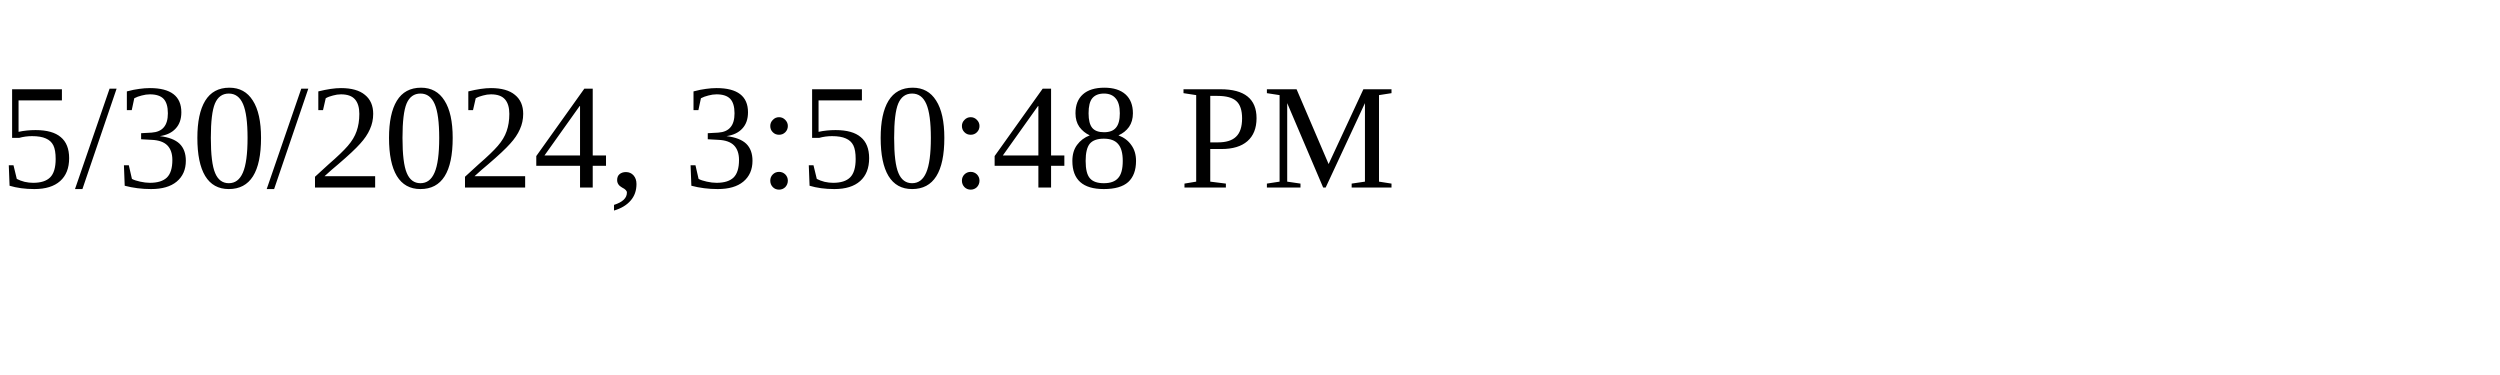
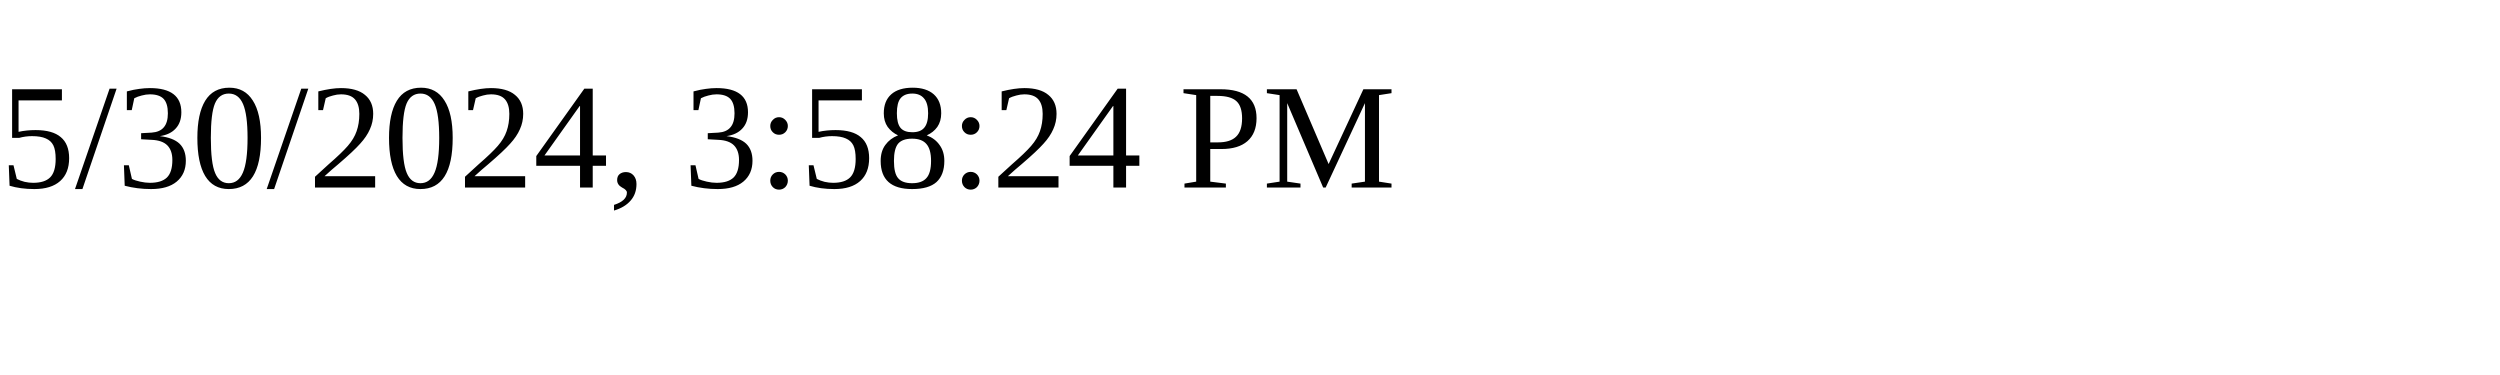
<svg xmlns="http://www.w3.org/2000/svg" height="30" width="200">
-   <text x="0" y="15">5/30/2024, 3:50:48 PM</text>
+   <text x="0" y="15">5/30/2024, 3:58:24 PM</text>
</svg>
